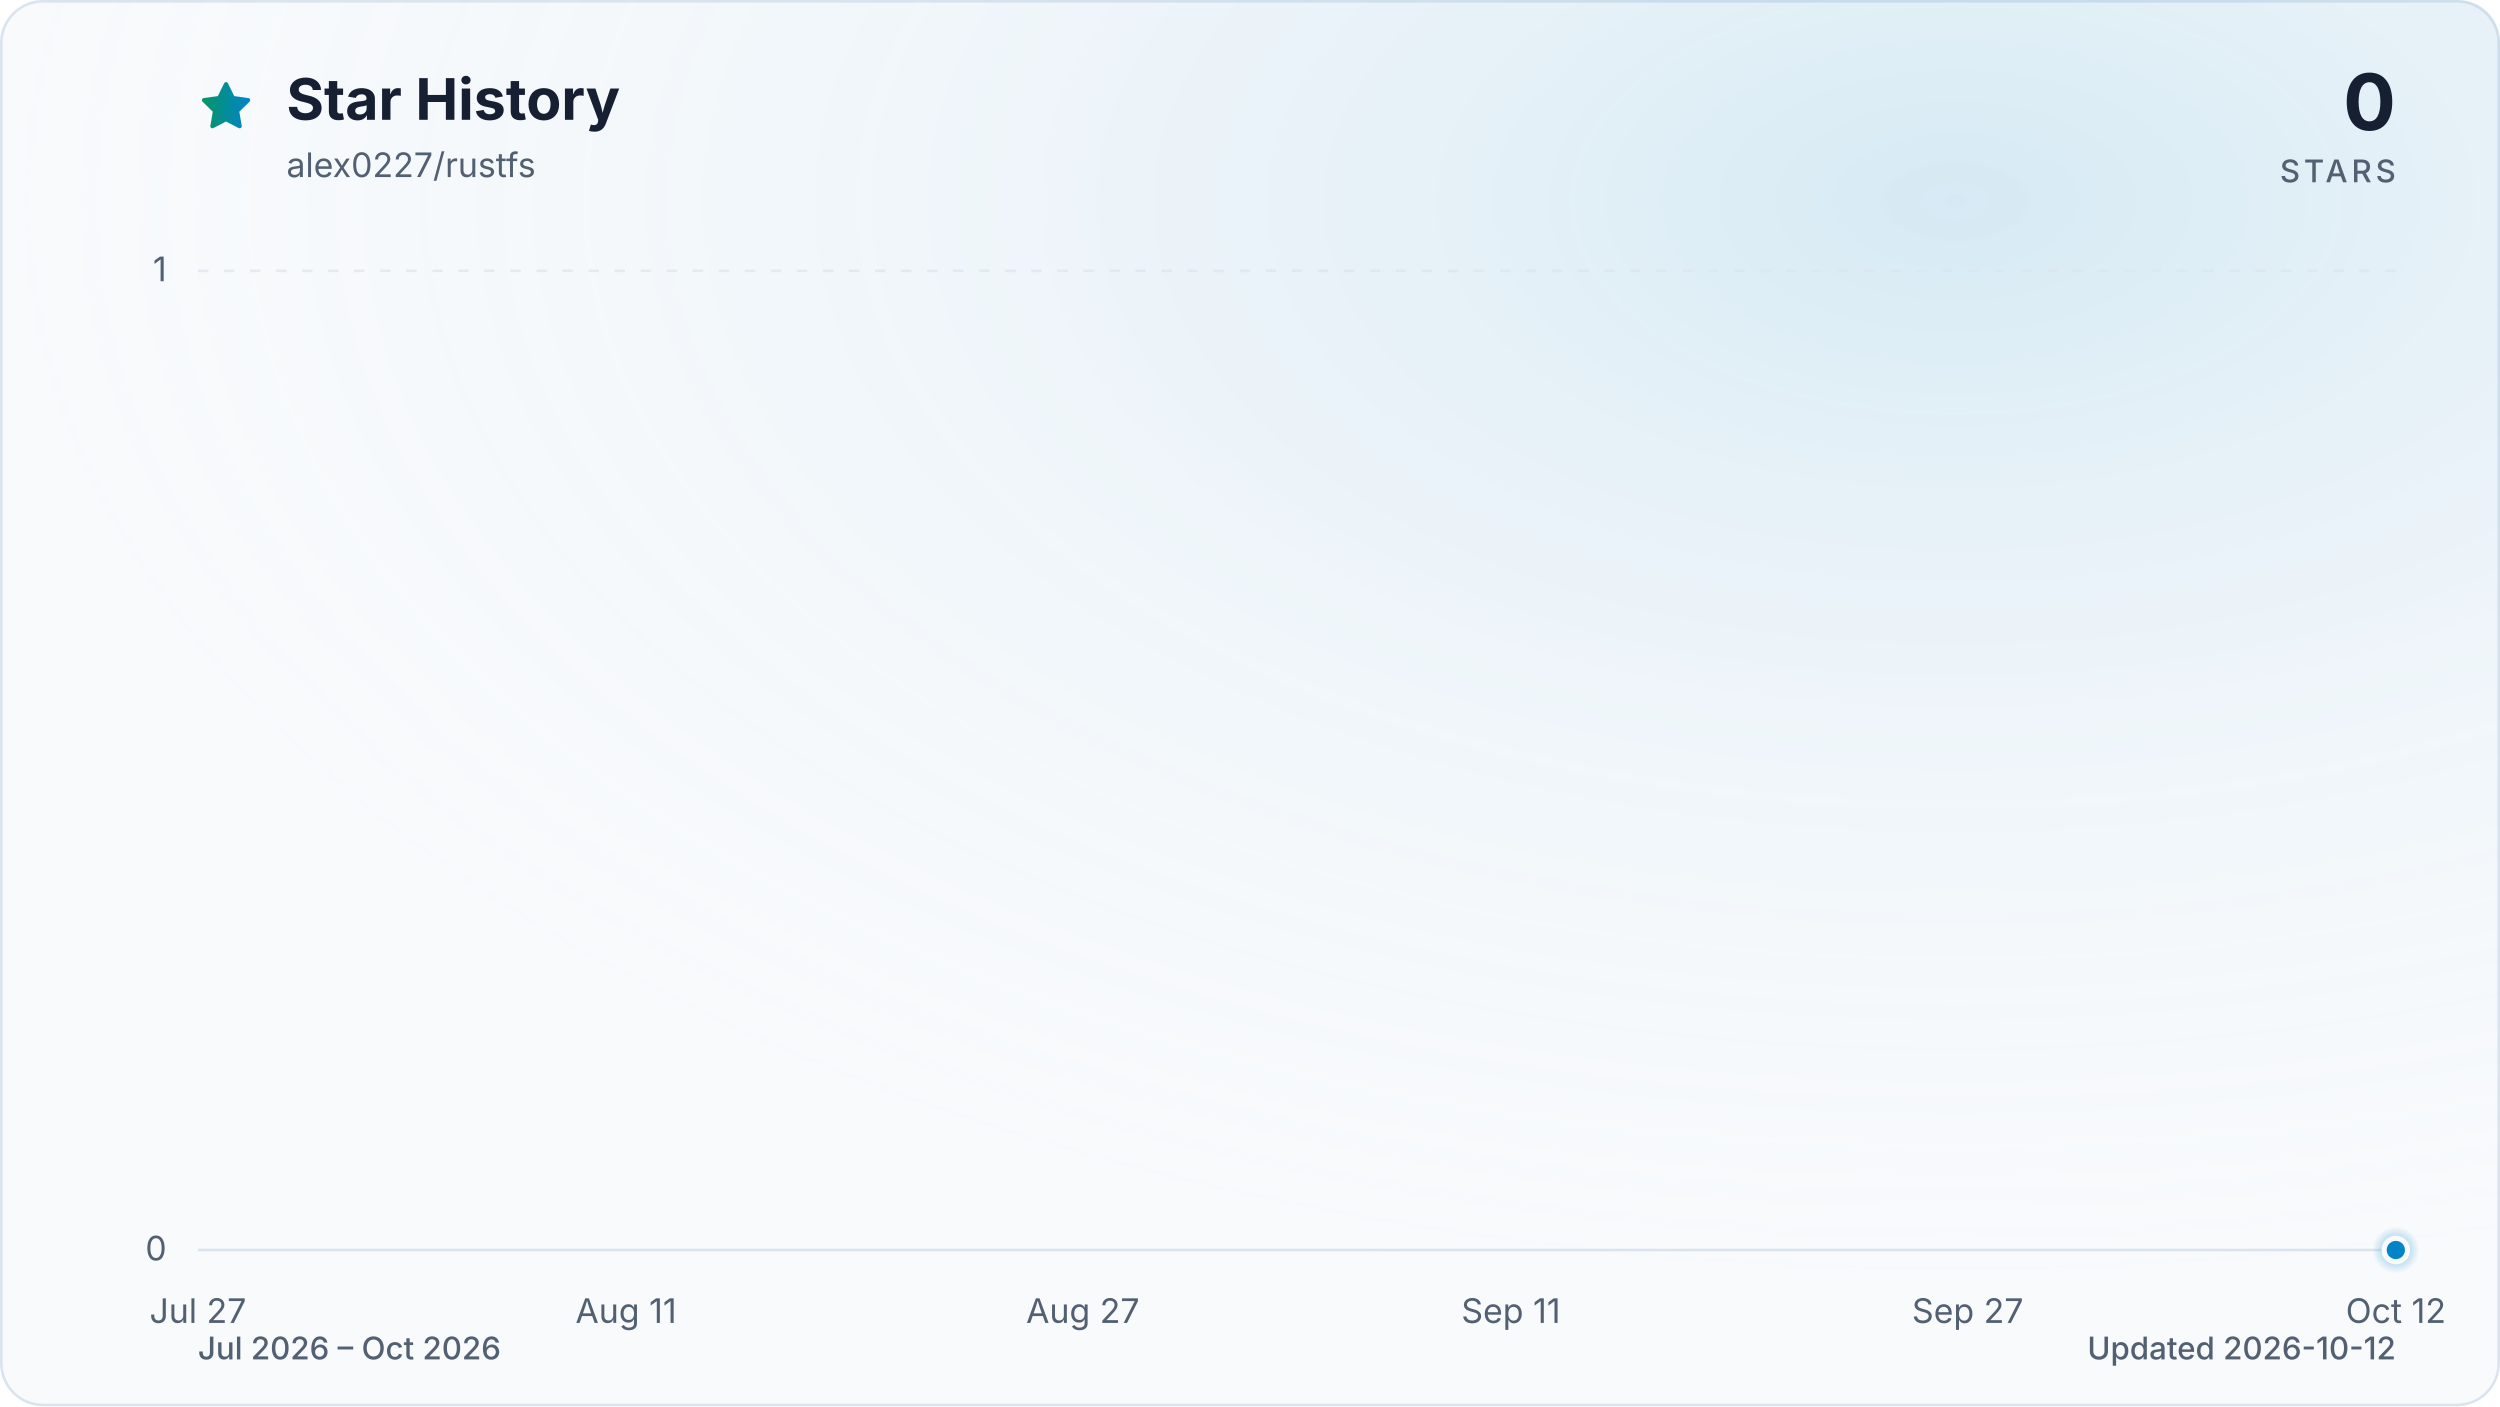
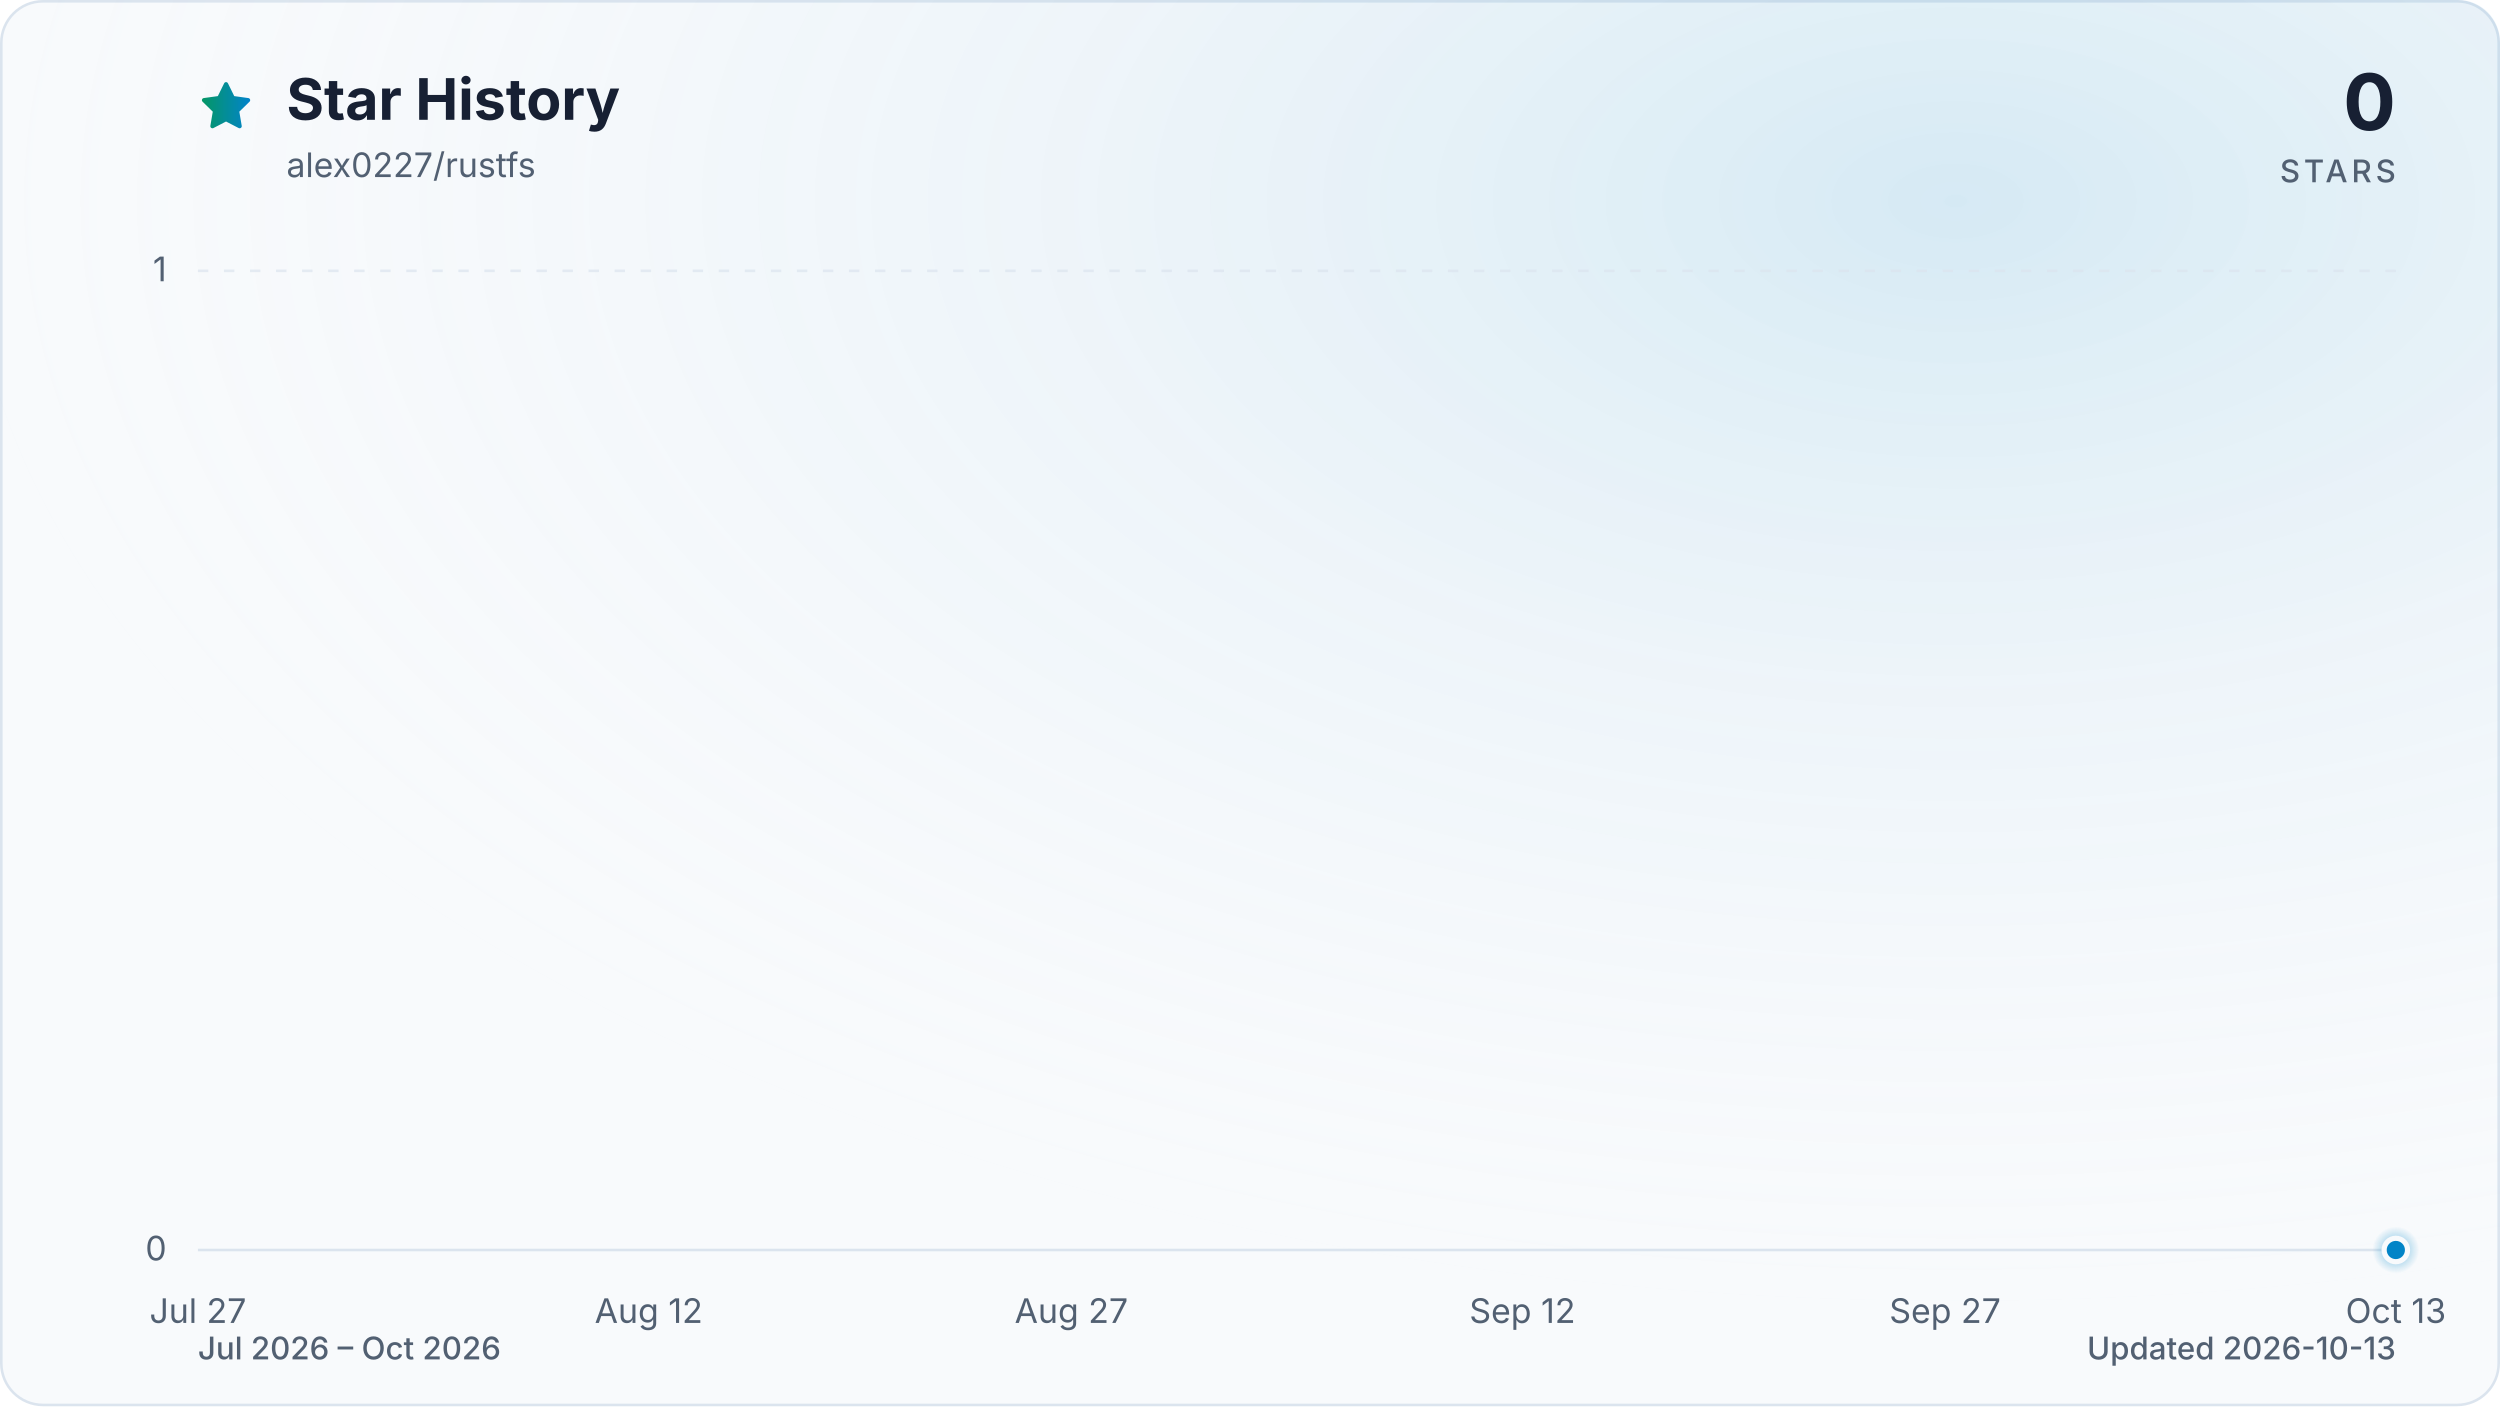
<svg xmlns="http://www.w3.org/2000/svg" viewBox="0 0 960 540" role="img" aria-labelledby="title description" data-style="gradient" data-variant="glow" data-animated="true">
  <defs>
    <linearGradient id="trend" x1="0" y1="0" x2="1" y2="0">
      <stop offset="0%" stop-color="#059669" />
      <stop offset="100%" stop-color="#0284c7" />
    </linearGradient>
    <linearGradient id="area" x1="0" y1="0" x2="0" y2="1">
      <stop offset="0%" stop-color="#059669" stop-opacity="0.30" />
      <stop offset="55%" stop-color="#0284c7" stop-opacity="0.10" />
      <stop offset="100%" stop-color="#0284c7" stop-opacity="0.01" />
    </linearGradient>
    <radialGradient id="marker-halo" cx="50%" cy="50%" r="50%">
      <stop offset="0%" stop-color="#0284c7" stop-opacity="0.55" />
      <stop offset="100%" stop-color="#0284c7" stop-opacity="0" />
    </radialGradient>
    <radialGradient id="surface-glow" cx="78%" cy="14%" r="80%">
      <stop offset="0%" stop-color="#0284c7" stop-opacity="0.14" />
      <stop offset="100%" stop-color="#f8fafc" stop-opacity="0" />
    </radialGradient>
    <filter id="trend-glow" x="-20%" y="-20%" width="140%" height="140%">
      <feGaussianBlur stdDeviation="7" />
    </filter>
  </defs>
  <style>
.trend-enter{transform-box:fill-box;transform-origin:center;animation:trend-enter 520ms cubic-bezier(0.16,1,0.3,1)}
.marker-enter{transform-box:fill-box;transform-origin:center;animation:marker-enter 320ms cubic-bezier(0.16,1,0.3,1) 200ms both}
.marker-pulse{transform-box:fill-box;transform-origin:center;animation:marker-pulse 2.6s ease-out infinite}
@keyframes trend-enter{from{opacity:.35;transform:translateY(10px)}to{opacity:1;transform:translateY(0)}}
@keyframes marker-enter{from{opacity:0;transform:scale(.4)}to{opacity:1;transform:scale(1)}}
@keyframes marker-pulse{0%{opacity:.5;transform:scale(.7)}70%,100%{opacity:0;transform:scale(2.1)}}
@media (prefers-reduced-motion:reduce){.trend-enter,.marker-enter,.marker-pulse{animation:none!important}}
@media (prefers-reduced-motion:reduce){.marker-pulse{opacity:0}}
</style>
  <rect x="0.5" y="0.5" width="959" height="539" fill="#f8fafc" stroke="#dbe4ee" stroke-width="1" rx="16" />
  <rect width="960" height="540" fill="url(#surface-glow)" rx="16" />
  <path d="M12 2.6l2.9 5.9 6.5.9-4.7 4.6 1.1 6.5-5.8-3-5.8 3 1.1-6.5-4.7-4.6 6.5-.9L12 2.6Z" transform="translate(76 30) scale(.9)" fill="url(#trend)" stroke="url(#trend)" stroke-width="1.8" stroke-linejoin="round" aria-hidden="true" />
  <text x="110" y="46" fill="#172033" font-family="ui-sans-serif, system-ui, -apple-system, BlinkMacSystemFont, 'Segoe UI', sans-serif" font-size="22" font-weight="700">Star History</text>
  <text x="110" y="68" fill="#526072" font-family="ui-sans-serif, system-ui, -apple-system, BlinkMacSystemFont, 'Segoe UI', sans-serif" font-size="13">alex0227/rustfs</text>
  <text x="920" y="50" fill="#172033" font-family="ui-sans-serif, system-ui, -apple-system, BlinkMacSystemFont, 'Segoe UI', sans-serif" font-size="30" font-weight="700" text-anchor="end">0</text>
  <text x="920" y="70" fill="#526072" font-family="ui-sans-serif, system-ui, -apple-system, BlinkMacSystemFont, 'Segoe UI', sans-serif" font-size="12" font-weight="500" letter-spacing="1.5" text-anchor="end">STARS</text>
  <line x1="76" y1="480.0" x2="920" y2="480.0" stroke="#dbe4ee" stroke-width="1" stroke-dasharray="0" opacity="1" />
  <text x="64" y="484.0" fill="#526072" font-family="ui-sans-serif, system-ui, -apple-system, BlinkMacSystemFont, 'Segoe UI', sans-serif" font-size="13" text-anchor="end">0</text>
  <line x1="76" y1="104.0" x2="920" y2="104.0" stroke="#dbe4ee" stroke-width="1" stroke-dasharray="4 6" opacity="0.7" />
  <text x="64" y="108.0" fill="#526072" font-family="ui-sans-serif, system-ui, -apple-system, BlinkMacSystemFont, 'Segoe UI', sans-serif" font-size="13" text-anchor="end">1</text>
  <text x="76.0" y="508" fill="#526072" font-family="ui-sans-serif, system-ui, -apple-system, BlinkMacSystemFont, 'Segoe UI', sans-serif" font-size="13" text-anchor="middle">Jul 27</text>
-   <text x="240.4" y="508" fill="#526072" font-family="ui-sans-serif, system-ui, -apple-system, BlinkMacSystemFont, 'Segoe UI', sans-serif" font-size="13" text-anchor="middle">Aug 11</text>
-   <text x="415.8" y="508" fill="#526072" font-family="ui-sans-serif, system-ui, -apple-system, BlinkMacSystemFont, 'Segoe UI', sans-serif" font-size="13" text-anchor="middle">Aug 27</text>
-   <text x="580.2" y="508" fill="#526072" font-family="ui-sans-serif, system-ui, -apple-system, BlinkMacSystemFont, 'Segoe UI', sans-serif" font-size="13" text-anchor="middle">Sep 11</text>
-   <text x="755.6" y="508" fill="#526072" font-family="ui-sans-serif, system-ui, -apple-system, BlinkMacSystemFont, 'Segoe UI', sans-serif" font-size="13" text-anchor="middle">Sep 27</text>
-   <text x="920.0" y="508" fill="#526072" font-family="ui-sans-serif, system-ui, -apple-system, BlinkMacSystemFont, 'Segoe UI', sans-serif" font-size="13" text-anchor="middle">Oct 12</text>
+   <text x="249.1" y="508" fill="#526072" font-family="ui-sans-serif, system-ui, -apple-system, BlinkMacSystemFont, 'Segoe UI', sans-serif" font-size="13" text-anchor="middle">Aug 12</text>
+   <text x="411.4" y="508" fill="#526072" font-family="ui-sans-serif, system-ui, -apple-system, BlinkMacSystemFont, 'Segoe UI', sans-serif" font-size="13" text-anchor="middle">Aug 27</text>
+   <text x="584.6" y="508" fill="#526072" font-family="ui-sans-serif, system-ui, -apple-system, BlinkMacSystemFont, 'Segoe UI', sans-serif" font-size="13" text-anchor="middle">Sep 12</text>
+   <text x="746.9" y="508" fill="#526072" font-family="ui-sans-serif, system-ui, -apple-system, BlinkMacSystemFont, 'Segoe UI', sans-serif" font-size="13" text-anchor="middle">Sep 27</text>
+   <text x="920.0" y="508" fill="#526072" font-family="ui-sans-serif, system-ui, -apple-system, BlinkMacSystemFont, 'Segoe UI', sans-serif" font-size="13" text-anchor="middle">Oct 13</text>
  <g class="trend-enter">
-     <path d="M 76.0 480.0 C 79.7 480.0, 83.3 480.0, 87.0 480.0 C 90.6 480.0, 94.3 480.0, 97.9 480.0 C 101.6 480.0, 105.2 480.0, 108.9 480.0 C 112.5 480.0, 116.2 480.0, 119.8 480.0 C 123.5 480.0, 127.2 480.0, 130.8 480.0 C 134.5 480.0, 138.1 480.0, 141.8 480.0 C 145.4 480.0, 149.1 480.0, 152.7 480.0 C 156.4 480.0, 160.0 480.0, 163.7 480.0 C 167.3 480.0, 171.0 480.0, 174.6 480.0 C 178.3 480.0, 182.0 480.0, 185.6 480.0 C 189.3 480.0, 192.9 480.0, 196.6 480.0 C 200.2 480.0, 203.9 480.0, 207.5 480.0 C 211.2 480.0, 214.8 480.0, 218.5 480.0 C 222.1 480.0, 225.8 480.0, 229.5 480.0 C 233.1 480.0, 236.8 480.0, 240.4 480.0 C 244.1 480.0, 247.7 480.0, 251.4 480.0 C 255.0 480.0, 258.7 480.0, 262.3 480.0 C 266.0 480.0, 269.6 480.0, 273.3 480.0 C 277.0 480.0, 280.6 480.0, 284.3 480.0 C 287.9 480.0, 291.6 480.0, 295.2 480.0 C 298.9 480.0, 302.5 480.0, 306.2 480.0 C 309.8 480.0, 313.5 480.0, 317.1 480.0 C 320.8 480.0, 324.5 480.0, 328.1 480.0 C 331.8 480.0, 335.4 480.0, 339.1 480.0 C 342.7 480.0, 346.4 480.0, 350.0 480.0 C 353.7 480.0, 357.3 480.0, 361.0 480.0 C 364.6 480.0, 368.3 480.0, 371.9 480.0 C 375.6 480.0, 379.3 480.0, 382.9 480.0 C 386.6 480.0, 390.2 480.0, 393.9 480.0 C 397.5 480.0, 401.2 480.0, 404.8 480.0 C 408.5 480.0, 412.1 480.0, 415.8 480.0 C 419.4 480.0, 423.1 480.0, 426.8 480.0 C 430.4 480.0, 434.1 480.0, 437.7 480.0 C 441.4 480.0, 445.0 480.0, 448.7 480.0 C 452.3 480.0, 456.0 480.0, 459.6 480.0 C 463.3 480.0, 466.9 480.0, 470.6 480.0 C 474.3 480.0, 477.9 480.0, 481.6 480.0 C 485.2 480.0, 488.9 480.0, 492.5 480.0 C 496.2 480.0, 499.8 480.0, 503.5 480.0 C 507.1 480.0, 510.8 480.0, 514.4 480.0 C 518.1 480.0, 521.7 480.0, 525.4 480.0 C 529.1 480.0, 532.7 480.0, 536.4 480.0 C 540.0 480.0, 543.7 480.0, 547.3 480.0 C 551.0 480.0, 554.6 480.0, 558.3 480.0 C 561.9 480.0, 565.6 480.0, 569.2 480.0 C 572.9 480.0, 576.6 480.0, 580.2 480.0 C 583.9 480.0, 587.5 480.0, 591.2 480.0 C 594.8 480.0, 598.5 480.0, 602.1 480.0 C 605.8 480.0, 609.4 480.0, 613.1 480.0 C 616.7 480.0, 620.4 480.0, 624.1 480.0 C 627.7 480.0, 631.4 480.0, 635.0 480.0 C 638.7 480.0, 642.3 480.0, 646.0 480.0 C 649.6 480.0, 653.3 480.0, 656.9 480.0 C 660.6 480.0, 664.2 480.0, 667.9 480.0 C 671.5 480.0, 675.2 480.0, 678.9 480.0 C 682.5 480.0, 686.2 480.0, 689.8 480.0 C 693.5 480.0, 697.1 480.0, 700.8 480.0 C 704.4 480.0, 708.1 480.0, 711.7 480.0 C 715.4 480.0, 719.0 480.0, 722.7 480.0 C 726.4 480.0, 730.0 480.0, 733.7 480.0 C 737.3 480.0, 741.0 480.0, 744.6 480.0 C 748.3 480.0, 751.9 480.0, 755.6 480.0 C 759.2 480.0, 762.9 480.0, 766.5 480.0 C 770.2 480.0, 773.9 480.0, 777.5 480.0 C 781.2 480.0, 784.8 480.0, 788.5 480.0 C 792.1 480.0, 795.8 480.0, 799.4 480.0 C 803.1 480.0, 806.7 480.0, 810.4 480.0 C 814.0 480.0, 817.7 480.0, 821.4 480.0 C 825.0 480.0, 828.7 480.0, 832.3 480.0 C 836.0 480.0, 839.6 480.0, 843.3 480.0 C 846.9 480.0, 850.6 480.0, 854.2 480.0 C 857.9 480.0, 861.5 480.0, 865.2 480.0 C 868.8 480.0, 872.5 480.0, 876.2 480.0 C 879.8 480.0, 883.5 480.0, 887.1 480.0 C 890.8 480.0, 894.4 480.0, 898.1 480.0 C 901.7 480.0, 905.4 480.0, 909.0 480.0 C 912.7 480.0, 916.3 480.0, 920.0 480.0 L 920.0 480.0 L 76.0 480.0 Z" fill="url(#area)" />
-     <path d="M 76.0 480.0 C 79.7 480.0, 83.3 480.0, 87.0 480.0 C 90.6 480.0, 94.3 480.0, 97.9 480.0 C 101.6 480.0, 105.2 480.0, 108.9 480.0 C 112.5 480.0, 116.2 480.0, 119.8 480.0 C 123.5 480.0, 127.2 480.0, 130.8 480.0 C 134.5 480.0, 138.1 480.0, 141.8 480.0 C 145.4 480.0, 149.1 480.0, 152.7 480.0 C 156.4 480.0, 160.0 480.0, 163.7 480.0 C 167.3 480.0, 171.0 480.0, 174.6 480.0 C 178.3 480.0, 182.0 480.0, 185.6 480.0 C 189.3 480.0, 192.9 480.0, 196.6 480.0 C 200.2 480.0, 203.9 480.0, 207.5 480.0 C 211.2 480.0, 214.8 480.0, 218.5 480.0 C 222.1 480.0, 225.8 480.0, 229.5 480.0 C 233.1 480.0, 236.8 480.0, 240.4 480.0 C 244.1 480.0, 247.7 480.0, 251.4 480.0 C 255.0 480.0, 258.7 480.0, 262.3 480.0 C 266.0 480.0, 269.6 480.0, 273.3 480.0 C 277.0 480.0, 280.6 480.0, 284.3 480.0 C 287.9 480.0, 291.6 480.0, 295.2 480.0 C 298.9 480.0, 302.5 480.0, 306.2 480.0 C 309.8 480.0, 313.5 480.0, 317.1 480.0 C 320.8 480.0, 324.5 480.0, 328.1 480.0 C 331.8 480.0, 335.4 480.0, 339.1 480.0 C 342.7 480.0, 346.4 480.0, 350.0 480.0 C 353.7 480.0, 357.3 480.0, 361.0 480.0 C 364.6 480.0, 368.3 480.0, 371.9 480.0 C 375.6 480.0, 379.3 480.0, 382.9 480.0 C 386.6 480.0, 390.2 480.0, 393.9 480.0 C 397.5 480.0, 401.2 480.0, 404.8 480.0 C 408.5 480.0, 412.1 480.0, 415.8 480.0 C 419.4 480.0, 423.1 480.0, 426.8 480.0 C 430.4 480.0, 434.1 480.0, 437.7 480.0 C 441.4 480.0, 445.0 480.0, 448.7 480.0 C 452.3 480.0, 456.0 480.0, 459.6 480.0 C 463.3 480.0, 466.9 480.0, 470.6 480.0 C 474.3 480.0, 477.9 480.0, 481.6 480.0 C 485.2 480.0, 488.9 480.0, 492.5 480.0 C 496.2 480.0, 499.8 480.0, 503.5 480.0 C 507.1 480.0, 510.8 480.0, 514.4 480.0 C 518.1 480.0, 521.7 480.0, 525.4 480.0 C 529.1 480.0, 532.7 480.0, 536.4 480.0 C 540.0 480.0, 543.7 480.0, 547.3 480.0 C 551.0 480.0, 554.6 480.0, 558.3 480.0 C 561.9 480.0, 565.6 480.0, 569.2 480.0 C 572.9 480.0, 576.6 480.0, 580.2 480.0 C 583.9 480.0, 587.5 480.0, 591.2 480.0 C 594.8 480.0, 598.5 480.0, 602.1 480.0 C 605.8 480.0, 609.4 480.0, 613.1 480.0 C 616.7 480.0, 620.4 480.0, 624.1 480.0 C 627.7 480.0, 631.4 480.0, 635.0 480.0 C 638.7 480.0, 642.3 480.0, 646.0 480.0 C 649.6 480.0, 653.3 480.0, 656.9 480.0 C 660.6 480.0, 664.2 480.0, 667.9 480.0 C 671.5 480.0, 675.2 480.0, 678.9 480.0 C 682.5 480.0, 686.2 480.0, 689.8 480.0 C 693.5 480.0, 697.1 480.0, 700.8 480.0 C 704.4 480.0, 708.1 480.0, 711.7 480.0 C 715.4 480.0, 719.0 480.0, 722.7 480.0 C 726.4 480.0, 730.0 480.0, 733.7 480.0 C 737.3 480.0, 741.0 480.0, 744.6 480.0 C 748.3 480.0, 751.9 480.0, 755.6 480.0 C 759.2 480.0, 762.9 480.0, 766.5 480.0 C 770.2 480.0, 773.9 480.0, 777.5 480.0 C 781.2 480.0, 784.8 480.0, 788.5 480.0 C 792.1 480.0, 795.8 480.0, 799.4 480.0 C 803.1 480.0, 806.7 480.0, 810.4 480.0 C 814.0 480.0, 817.7 480.0, 821.4 480.0 C 825.0 480.0, 828.7 480.0, 832.3 480.0 C 836.0 480.0, 839.6 480.0, 843.3 480.0 C 846.9 480.0, 850.6 480.0, 854.2 480.0 C 857.9 480.0, 861.5 480.0, 865.2 480.0 C 868.8 480.0, 872.5 480.0, 876.2 480.0 C 879.8 480.0, 883.5 480.0, 887.1 480.0 C 890.8 480.0, 894.4 480.0, 898.1 480.0 C 901.7 480.0, 905.4 480.0, 909.0 480.0 C 912.7 480.0, 916.3 480.0, 920.0 480.0" fill="none" stroke="url(#trend)" stroke-width="12" stroke-linecap="round" stroke-linejoin="round" opacity="0.16" filter="url(#trend-glow)" />
-     <path d="M 76.0 480.0 C 79.7 480.0, 83.3 480.0, 87.0 480.0 C 90.6 480.0, 94.3 480.0, 97.9 480.0 C 101.6 480.0, 105.2 480.0, 108.9 480.0 C 112.5 480.0, 116.2 480.0, 119.8 480.0 C 123.5 480.0, 127.2 480.0, 130.8 480.0 C 134.5 480.0, 138.1 480.0, 141.8 480.0 C 145.4 480.0, 149.1 480.0, 152.7 480.0 C 156.4 480.0, 160.0 480.0, 163.7 480.0 C 167.3 480.0, 171.0 480.0, 174.6 480.0 C 178.3 480.0, 182.0 480.0, 185.6 480.0 C 189.3 480.0, 192.9 480.0, 196.6 480.0 C 200.2 480.0, 203.9 480.0, 207.5 480.0 C 211.2 480.0, 214.8 480.0, 218.5 480.0 C 222.1 480.0, 225.8 480.0, 229.5 480.0 C 233.1 480.0, 236.8 480.0, 240.4 480.0 C 244.1 480.0, 247.7 480.0, 251.4 480.0 C 255.0 480.0, 258.7 480.0, 262.3 480.0 C 266.0 480.0, 269.6 480.0, 273.3 480.0 C 277.0 480.0, 280.6 480.0, 284.3 480.0 C 287.9 480.0, 291.6 480.0, 295.2 480.0 C 298.9 480.0, 302.5 480.0, 306.2 480.0 C 309.8 480.0, 313.5 480.0, 317.1 480.0 C 320.8 480.0, 324.5 480.0, 328.1 480.0 C 331.8 480.0, 335.4 480.0, 339.1 480.0 C 342.7 480.0, 346.4 480.0, 350.0 480.0 C 353.7 480.0, 357.3 480.0, 361.0 480.0 C 364.6 480.0, 368.3 480.0, 371.9 480.0 C 375.6 480.0, 379.3 480.0, 382.9 480.0 C 386.6 480.0, 390.2 480.0, 393.9 480.0 C 397.5 480.0, 401.2 480.0, 404.8 480.0 C 408.5 480.0, 412.1 480.0, 415.8 480.0 C 419.4 480.0, 423.1 480.0, 426.8 480.0 C 430.4 480.0, 434.1 480.0, 437.7 480.0 C 441.4 480.0, 445.0 480.0, 448.7 480.0 C 452.3 480.0, 456.0 480.0, 459.6 480.0 C 463.3 480.0, 466.9 480.0, 470.6 480.0 C 474.3 480.0, 477.9 480.0, 481.6 480.0 C 485.2 480.0, 488.9 480.0, 492.5 480.0 C 496.2 480.0, 499.8 480.0, 503.5 480.0 C 507.1 480.0, 510.8 480.0, 514.4 480.0 C 518.1 480.0, 521.7 480.0, 525.4 480.0 C 529.1 480.0, 532.7 480.0, 536.4 480.0 C 540.0 480.0, 543.7 480.0, 547.3 480.0 C 551.0 480.0, 554.6 480.0, 558.3 480.0 C 561.9 480.0, 565.6 480.0, 569.2 480.0 C 572.9 480.0, 576.6 480.0, 580.2 480.0 C 583.9 480.0, 587.5 480.0, 591.2 480.0 C 594.8 480.0, 598.5 480.0, 602.1 480.0 C 605.8 480.0, 609.4 480.0, 613.1 480.0 C 616.7 480.0, 620.4 480.0, 624.1 480.0 C 627.7 480.0, 631.4 480.0, 635.0 480.0 C 638.7 480.0, 642.3 480.0, 646.0 480.0 C 649.6 480.0, 653.3 480.0, 656.9 480.0 C 660.6 480.0, 664.2 480.0, 667.9 480.0 C 671.5 480.0, 675.2 480.0, 678.9 480.0 C 682.5 480.0, 686.2 480.0, 689.8 480.0 C 693.5 480.0, 697.1 480.0, 700.8 480.0 C 704.4 480.0, 708.1 480.0, 711.7 480.0 C 715.4 480.0, 719.0 480.0, 722.7 480.0 C 726.4 480.0, 730.0 480.0, 733.7 480.0 C 737.3 480.0, 741.0 480.0, 744.6 480.0 C 748.3 480.0, 751.9 480.0, 755.6 480.0 C 759.2 480.0, 762.9 480.0, 766.5 480.0 C 770.2 480.0, 773.9 480.0, 777.5 480.0 C 781.2 480.0, 784.8 480.0, 788.5 480.0 C 792.1 480.0, 795.8 480.0, 799.4 480.0 C 803.1 480.0, 806.7 480.0, 810.4 480.0 C 814.0 480.0, 817.7 480.0, 821.4 480.0 C 825.0 480.0, 828.7 480.0, 832.3 480.0 C 836.0 480.0, 839.6 480.0, 843.3 480.0 C 846.9 480.0, 850.6 480.0, 854.2 480.0 C 857.9 480.0, 861.5 480.0, 865.2 480.0 C 868.8 480.0, 872.5 480.0, 876.2 480.0 C 879.8 480.0, 883.5 480.0, 887.1 480.0 C 890.8 480.0, 894.4 480.0, 898.1 480.0 C 901.7 480.0, 905.4 480.0, 909.0 480.0 C 912.7 480.0, 916.3 480.0, 920.0 480.0" fill="none" stroke="url(#trend)" stroke-width="3" stroke-linecap="round" stroke-linejoin="round" />
+     <path d="M 76.0 480.0 C 79.6 480.0, 83.2 480.0, 86.8 480.0 C 90.4 480.0, 94.0 480.0, 97.6 480.0 C 101.2 480.0, 104.9 480.0, 108.5 480.0 C 112.1 480.0, 115.7 480.0, 119.3 480.0 C 122.9 480.0, 126.5 480.0, 130.1 480.0 C 133.7 480.0, 137.3 480.0, 140.9 480.0 C 144.5 480.0, 148.1 480.0, 151.7 480.0 C 155.4 480.0, 159.0 480.0, 162.6 480.0 C 166.2 480.0, 169.8 480.0, 173.4 480.0 C 177.0 480.0, 180.6 480.0, 184.2 480.0 C 187.8 480.0, 191.4 480.0, 195.0 480.0 C 198.6 480.0, 202.2 480.0, 205.8 480.0 C 209.5 480.0, 213.1 480.0, 216.7 480.0 C 220.3 480.0, 223.9 480.0, 227.5 480.0 C 231.1 480.0, 234.7 480.0, 238.3 480.0 C 241.9 480.0, 245.5 480.0, 249.1 480.0 C 252.7 480.0, 256.3 480.0, 259.9 480.0 C 263.6 480.0, 267.2 480.0, 270.8 480.0 C 274.4 480.0, 278.0 480.0, 281.6 480.0 C 285.2 480.0, 288.8 480.0, 292.4 480.0 C 296.0 480.0, 299.6 480.0, 303.2 480.0 C 306.8 480.0, 310.4 480.0, 314.1 480.0 C 317.7 480.0, 321.3 480.0, 324.9 480.0 C 328.5 480.0, 332.1 480.0, 335.7 480.0 C 339.3 480.0, 342.9 480.0, 346.5 480.0 C 350.1 480.0, 353.7 480.0, 357.3 480.0 C 360.9 480.0, 364.5 480.0, 368.2 480.0 C 371.8 480.0, 375.4 480.0, 379.0 480.0 C 382.6 480.0, 386.2 480.0, 389.8 480.0 C 393.4 480.0, 397.0 480.0, 400.6 480.0 C 404.2 480.0, 407.8 480.0, 411.4 480.0 C 415.0 480.0, 418.6 480.0, 422.3 480.0 C 425.9 480.0, 429.5 480.0, 433.1 480.0 C 436.7 480.0, 440.3 480.0, 443.9 480.0 C 447.5 480.0, 451.1 480.0, 454.7 480.0 C 458.3 480.0, 461.9 480.0, 465.5 480.0 C 469.1 480.0, 472.8 480.0, 476.4 480.0 C 480.0 480.0, 483.6 480.0, 487.2 480.0 C 490.8 480.0, 494.4 480.0, 498.0 480.0 C 501.6 480.0, 505.2 480.0, 508.8 480.0 C 512.4 480.0, 516.0 480.0, 519.6 480.0 C 523.2 480.0, 526.9 480.0, 530.5 480.0 C 534.1 480.0, 537.7 480.0, 541.3 480.0 C 544.9 480.0, 548.5 480.0, 552.1 480.0 C 555.7 480.0, 559.3 480.0, 562.9 480.0 C 566.5 480.0, 570.1 480.0, 573.7 480.0 C 577.4 480.0, 581.0 480.0, 584.6 480.0 C 588.2 480.0, 591.8 480.0, 595.4 480.0 C 599.0 480.0, 602.6 480.0, 606.2 480.0 C 609.8 480.0, 613.4 480.0, 617.0 480.0 C 620.6 480.0, 624.2 480.0, 627.8 480.0 C 631.5 480.0, 635.1 480.0, 638.7 480.0 C 642.3 480.0, 645.9 480.0, 649.5 480.0 C 653.1 480.0, 656.7 480.0, 660.3 480.0 C 663.9 480.0, 667.5 480.0, 671.1 480.0 C 674.7 480.0, 678.3 480.0, 681.9 480.0 C 685.6 480.0, 689.2 480.0, 692.8 480.0 C 696.4 480.0, 700.0 480.0, 703.6 480.0 C 707.2 480.0, 710.8 480.0, 714.4 480.0 C 718.0 480.0, 721.6 480.0, 725.2 480.0 C 728.8 480.0, 732.4 480.0, 736.1 480.0 C 739.7 480.0, 743.3 480.0, 746.9 480.0 C 750.5 480.0, 754.1 480.0, 757.7 480.0 C 761.3 480.0, 764.9 480.0, 768.5 480.0 C 772.1 480.0, 775.7 480.0, 779.3 480.0 C 782.9 480.0, 786.5 480.0, 790.2 480.0 C 793.8 480.0, 797.4 480.0, 801.0 480.0 C 804.6 480.0, 808.2 480.0, 811.8 480.0 C 815.4 480.0, 819.0 480.0, 822.6 480.0 C 826.2 480.0, 829.8 480.0, 833.4 480.0 C 837.0 480.0, 840.6 480.0, 844.3 480.0 C 847.9 480.0, 851.5 480.0, 855.1 480.0 C 858.7 480.0, 862.3 480.0, 865.9 480.0 C 869.5 480.0, 873.1 480.0, 876.7 480.0 C 880.3 480.0, 883.9 480.0, 887.5 480.0 C 891.1 480.0, 894.8 480.0, 898.4 480.0 C 902.0 480.0, 905.6 480.0, 909.2 480.0 C 912.8 480.0, 916.4 480.0, 920.0 480.0 L 920.0 480.0 L 76.0 480.0 Z" fill="url(#area)" />
+     <path d="M 76.0 480.0 C 79.6 480.0, 83.2 480.0, 86.8 480.0 C 90.4 480.0, 94.0 480.0, 97.6 480.0 C 101.2 480.0, 104.9 480.0, 108.5 480.0 C 112.1 480.0, 115.7 480.0, 119.3 480.0 C 122.9 480.0, 126.5 480.0, 130.1 480.0 C 133.7 480.0, 137.3 480.0, 140.9 480.0 C 144.5 480.0, 148.1 480.0, 151.7 480.0 C 155.4 480.0, 159.0 480.0, 162.6 480.0 C 166.2 480.0, 169.8 480.0, 173.4 480.0 C 177.0 480.0, 180.6 480.0, 184.2 480.0 C 187.8 480.0, 191.4 480.0, 195.0 480.0 C 198.6 480.0, 202.2 480.0, 205.8 480.0 C 209.5 480.0, 213.1 480.0, 216.7 480.0 C 220.3 480.0, 223.9 480.0, 227.5 480.0 C 231.1 480.0, 234.7 480.0, 238.3 480.0 C 241.9 480.0, 245.5 480.0, 249.1 480.0 C 252.7 480.0, 256.3 480.0, 259.9 480.0 C 263.6 480.0, 267.2 480.0, 270.8 480.0 C 274.4 480.0, 278.0 480.0, 281.6 480.0 C 285.2 480.0, 288.8 480.0, 292.4 480.0 C 296.0 480.0, 299.6 480.0, 303.2 480.0 C 306.8 480.0, 310.4 480.0, 314.1 480.0 C 317.7 480.0, 321.3 480.0, 324.9 480.0 C 328.5 480.0, 332.1 480.0, 335.7 480.0 C 339.3 480.0, 342.9 480.0, 346.5 480.0 C 350.1 480.0, 353.7 480.0, 357.3 480.0 C 360.9 480.0, 364.5 480.0, 368.2 480.0 C 371.8 480.0, 375.4 480.0, 379.0 480.0 C 382.6 480.0, 386.2 480.0, 389.8 480.0 C 393.4 480.0, 397.0 480.0, 400.6 480.0 C 404.2 480.0, 407.8 480.0, 411.4 480.0 C 415.0 480.0, 418.6 480.0, 422.3 480.0 C 425.9 480.0, 429.5 480.0, 433.1 480.0 C 436.7 480.0, 440.3 480.0, 443.9 480.0 C 447.5 480.0, 451.1 480.0, 454.7 480.0 C 458.3 480.0, 461.9 480.0, 465.5 480.0 C 469.1 480.0, 472.8 480.0, 476.4 480.0 C 480.0 480.0, 483.6 480.0, 487.2 480.0 C 490.8 480.0, 494.4 480.0, 498.0 480.0 C 501.6 480.0, 505.2 480.0, 508.8 480.0 C 512.4 480.0, 516.0 480.0, 519.6 480.0 C 523.2 480.0, 526.9 480.0, 530.5 480.0 C 534.1 480.0, 537.7 480.0, 541.3 480.0 C 544.9 480.0, 548.5 480.0, 552.1 480.0 C 555.7 480.0, 559.3 480.0, 562.9 480.0 C 566.5 480.0, 570.1 480.0, 573.7 480.0 C 577.4 480.0, 581.0 480.0, 584.6 480.0 C 588.2 480.0, 591.8 480.0, 595.4 480.0 C 599.0 480.0, 602.6 480.0, 606.2 480.0 C 609.8 480.0, 613.4 480.0, 617.0 480.0 C 620.6 480.0, 624.2 480.0, 627.8 480.0 C 631.5 480.0, 635.1 480.0, 638.7 480.0 C 642.3 480.0, 645.9 480.0, 649.5 480.0 C 653.1 480.0, 656.7 480.0, 660.3 480.0 C 663.9 480.0, 667.5 480.0, 671.1 480.0 C 674.7 480.0, 678.3 480.0, 681.9 480.0 C 685.6 480.0, 689.2 480.0, 692.8 480.0 C 696.4 480.0, 700.0 480.0, 703.6 480.0 C 707.2 480.0, 710.8 480.0, 714.4 480.0 C 718.0 480.0, 721.6 480.0, 725.2 480.0 C 728.8 480.0, 732.4 480.0, 736.1 480.0 C 739.7 480.0, 743.3 480.0, 746.9 480.0 C 750.5 480.0, 754.1 480.0, 757.7 480.0 C 761.3 480.0, 764.9 480.0, 768.5 480.0 C 772.1 480.0, 775.7 480.0, 779.3 480.0 C 782.9 480.0, 786.5 480.0, 790.2 480.0 C 793.8 480.0, 797.4 480.0, 801.0 480.0 C 804.6 480.0, 808.2 480.0, 811.8 480.0 C 815.4 480.0, 819.0 480.0, 822.6 480.0 C 826.2 480.0, 829.8 480.0, 833.4 480.0 C 837.0 480.0, 840.6 480.0, 844.3 480.0 C 847.9 480.0, 851.5 480.0, 855.1 480.0 C 858.7 480.0, 862.3 480.0, 865.9 480.0 C 869.5 480.0, 873.1 480.0, 876.7 480.0 C 880.3 480.0, 883.9 480.0, 887.5 480.0 C 891.1 480.0, 894.8 480.0, 898.4 480.0 C 902.0 480.0, 905.6 480.0, 909.2 480.0 C 912.8 480.0, 916.4 480.0, 920.0 480.0" fill="none" stroke="url(#trend)" stroke-width="12" stroke-linecap="round" stroke-linejoin="round" opacity="0.16" filter="url(#trend-glow)" />
+     <path d="M 76.0 480.0 C 79.6 480.0, 83.2 480.0, 86.8 480.0 C 90.4 480.0, 94.0 480.0, 97.6 480.0 C 101.2 480.0, 104.9 480.0, 108.5 480.0 C 112.1 480.0, 115.7 480.0, 119.3 480.0 C 122.9 480.0, 126.5 480.0, 130.1 480.0 C 133.7 480.0, 137.3 480.0, 140.9 480.0 C 144.5 480.0, 148.1 480.0, 151.7 480.0 C 155.4 480.0, 159.0 480.0, 162.6 480.0 C 166.2 480.0, 169.8 480.0, 173.4 480.0 C 177.0 480.0, 180.6 480.0, 184.2 480.0 C 187.8 480.0, 191.4 480.0, 195.0 480.0 C 198.6 480.0, 202.2 480.0, 205.8 480.0 C 209.5 480.0, 213.1 480.0, 216.7 480.0 C 220.3 480.0, 223.9 480.0, 227.5 480.0 C 231.1 480.0, 234.7 480.0, 238.3 480.0 C 241.9 480.0, 245.5 480.0, 249.1 480.0 C 252.7 480.0, 256.3 480.0, 259.9 480.0 C 263.6 480.0, 267.2 480.0, 270.8 480.0 C 274.4 480.0, 278.0 480.0, 281.6 480.0 C 285.2 480.0, 288.8 480.0, 292.4 480.0 C 296.0 480.0, 299.6 480.0, 303.2 480.0 C 306.8 480.0, 310.4 480.0, 314.1 480.0 C 317.7 480.0, 321.3 480.0, 324.9 480.0 C 328.5 480.0, 332.1 480.0, 335.7 480.0 C 339.3 480.0, 342.9 480.0, 346.5 480.0 C 350.1 480.0, 353.7 480.0, 357.3 480.0 C 360.9 480.0, 364.5 480.0, 368.2 480.0 C 371.8 480.0, 375.4 480.0, 379.0 480.0 C 382.6 480.0, 386.2 480.0, 389.8 480.0 C 393.4 480.0, 397.0 480.0, 400.6 480.0 C 404.2 480.0, 407.8 480.0, 411.4 480.0 C 415.0 480.0, 418.6 480.0, 422.3 480.0 C 425.9 480.0, 429.5 480.0, 433.1 480.0 C 436.7 480.0, 440.3 480.0, 443.9 480.0 C 447.5 480.0, 451.1 480.0, 454.7 480.0 C 458.3 480.0, 461.9 480.0, 465.5 480.0 C 469.1 480.0, 472.8 480.0, 476.4 480.0 C 480.0 480.0, 483.6 480.0, 487.2 480.0 C 490.8 480.0, 494.4 480.0, 498.0 480.0 C 501.6 480.0, 505.2 480.0, 508.8 480.0 C 512.4 480.0, 516.0 480.0, 519.6 480.0 C 523.2 480.0, 526.9 480.0, 530.5 480.0 C 534.1 480.0, 537.7 480.0, 541.3 480.0 C 544.9 480.0, 548.5 480.0, 552.1 480.0 C 555.7 480.0, 559.3 480.0, 562.9 480.0 C 566.5 480.0, 570.1 480.0, 573.7 480.0 C 577.4 480.0, 581.0 480.0, 584.6 480.0 C 588.2 480.0, 591.8 480.0, 595.4 480.0 C 599.0 480.0, 602.6 480.0, 606.2 480.0 C 609.8 480.0, 613.4 480.0, 617.0 480.0 C 620.6 480.0, 624.2 480.0, 627.8 480.0 C 631.5 480.0, 635.1 480.0, 638.7 480.0 C 642.3 480.0, 645.9 480.0, 649.5 480.0 C 653.1 480.0, 656.7 480.0, 660.3 480.0 C 663.9 480.0, 667.5 480.0, 671.1 480.0 C 674.7 480.0, 678.3 480.0, 681.9 480.0 C 685.6 480.0, 689.2 480.0, 692.8 480.0 C 696.4 480.0, 700.0 480.0, 703.6 480.0 C 707.2 480.0, 710.8 480.0, 714.4 480.0 C 718.0 480.0, 721.6 480.0, 725.2 480.0 C 728.8 480.0, 732.4 480.0, 736.1 480.0 C 739.7 480.0, 743.3 480.0, 746.9 480.0 C 750.5 480.0, 754.1 480.0, 757.7 480.0 C 761.3 480.0, 764.9 480.0, 768.5 480.0 C 772.1 480.0, 775.7 480.0, 779.3 480.0 C 782.9 480.0, 786.5 480.0, 790.2 480.0 C 793.8 480.0, 797.4 480.0, 801.0 480.0 C 804.6 480.0, 808.2 480.0, 811.8 480.0 C 815.4 480.0, 819.0 480.0, 822.6 480.0 C 826.2 480.0, 829.8 480.0, 833.4 480.0 C 837.0 480.0, 840.6 480.0, 844.3 480.0 C 847.9 480.0, 851.5 480.0, 855.1 480.0 C 858.7 480.0, 862.3 480.0, 865.9 480.0 C 869.5 480.0, 873.1 480.0, 876.7 480.0 C 880.3 480.0, 883.9 480.0, 887.5 480.0 C 891.1 480.0, 894.8 480.0, 898.4 480.0 C 902.0 480.0, 905.6 480.0, 909.2 480.0 C 912.8 480.0, 916.4 480.0, 920.0 480.0" fill="none" stroke="url(#trend)" stroke-width="3" stroke-linecap="round" stroke-linejoin="round" />
  </g>
  <g class="marker-enter">
    <circle class="marker-pulse" cx="920.0" cy="480.0" r="9" fill="url(#marker-halo)" />
    <circle cx="920.0" cy="480.0" r="4.5" fill="#0284c7" stroke="#f8fafc" stroke-width="2" />
  </g>
  <text x="76" y="522" fill="#526072" font-family="ui-sans-serif, system-ui, -apple-system, BlinkMacSystemFont, 'Segoe UI', sans-serif" font-size="12" font-weight="500">Jul 2026 – Oct 2026</text>
-   <text x="920" y="522" fill="#526072" font-family="ui-sans-serif, system-ui, -apple-system, BlinkMacSystemFont, 'Segoe UI', sans-serif" font-size="12" font-weight="500" text-anchor="end">Updated 2026-10-12</text>
+   <text x="920" y="522" fill="#526072" font-family="ui-sans-serif, system-ui, -apple-system, BlinkMacSystemFont, 'Segoe UI', sans-serif" font-size="12" font-weight="500" text-anchor="end">Updated 2026-10-13</text>
</svg>
